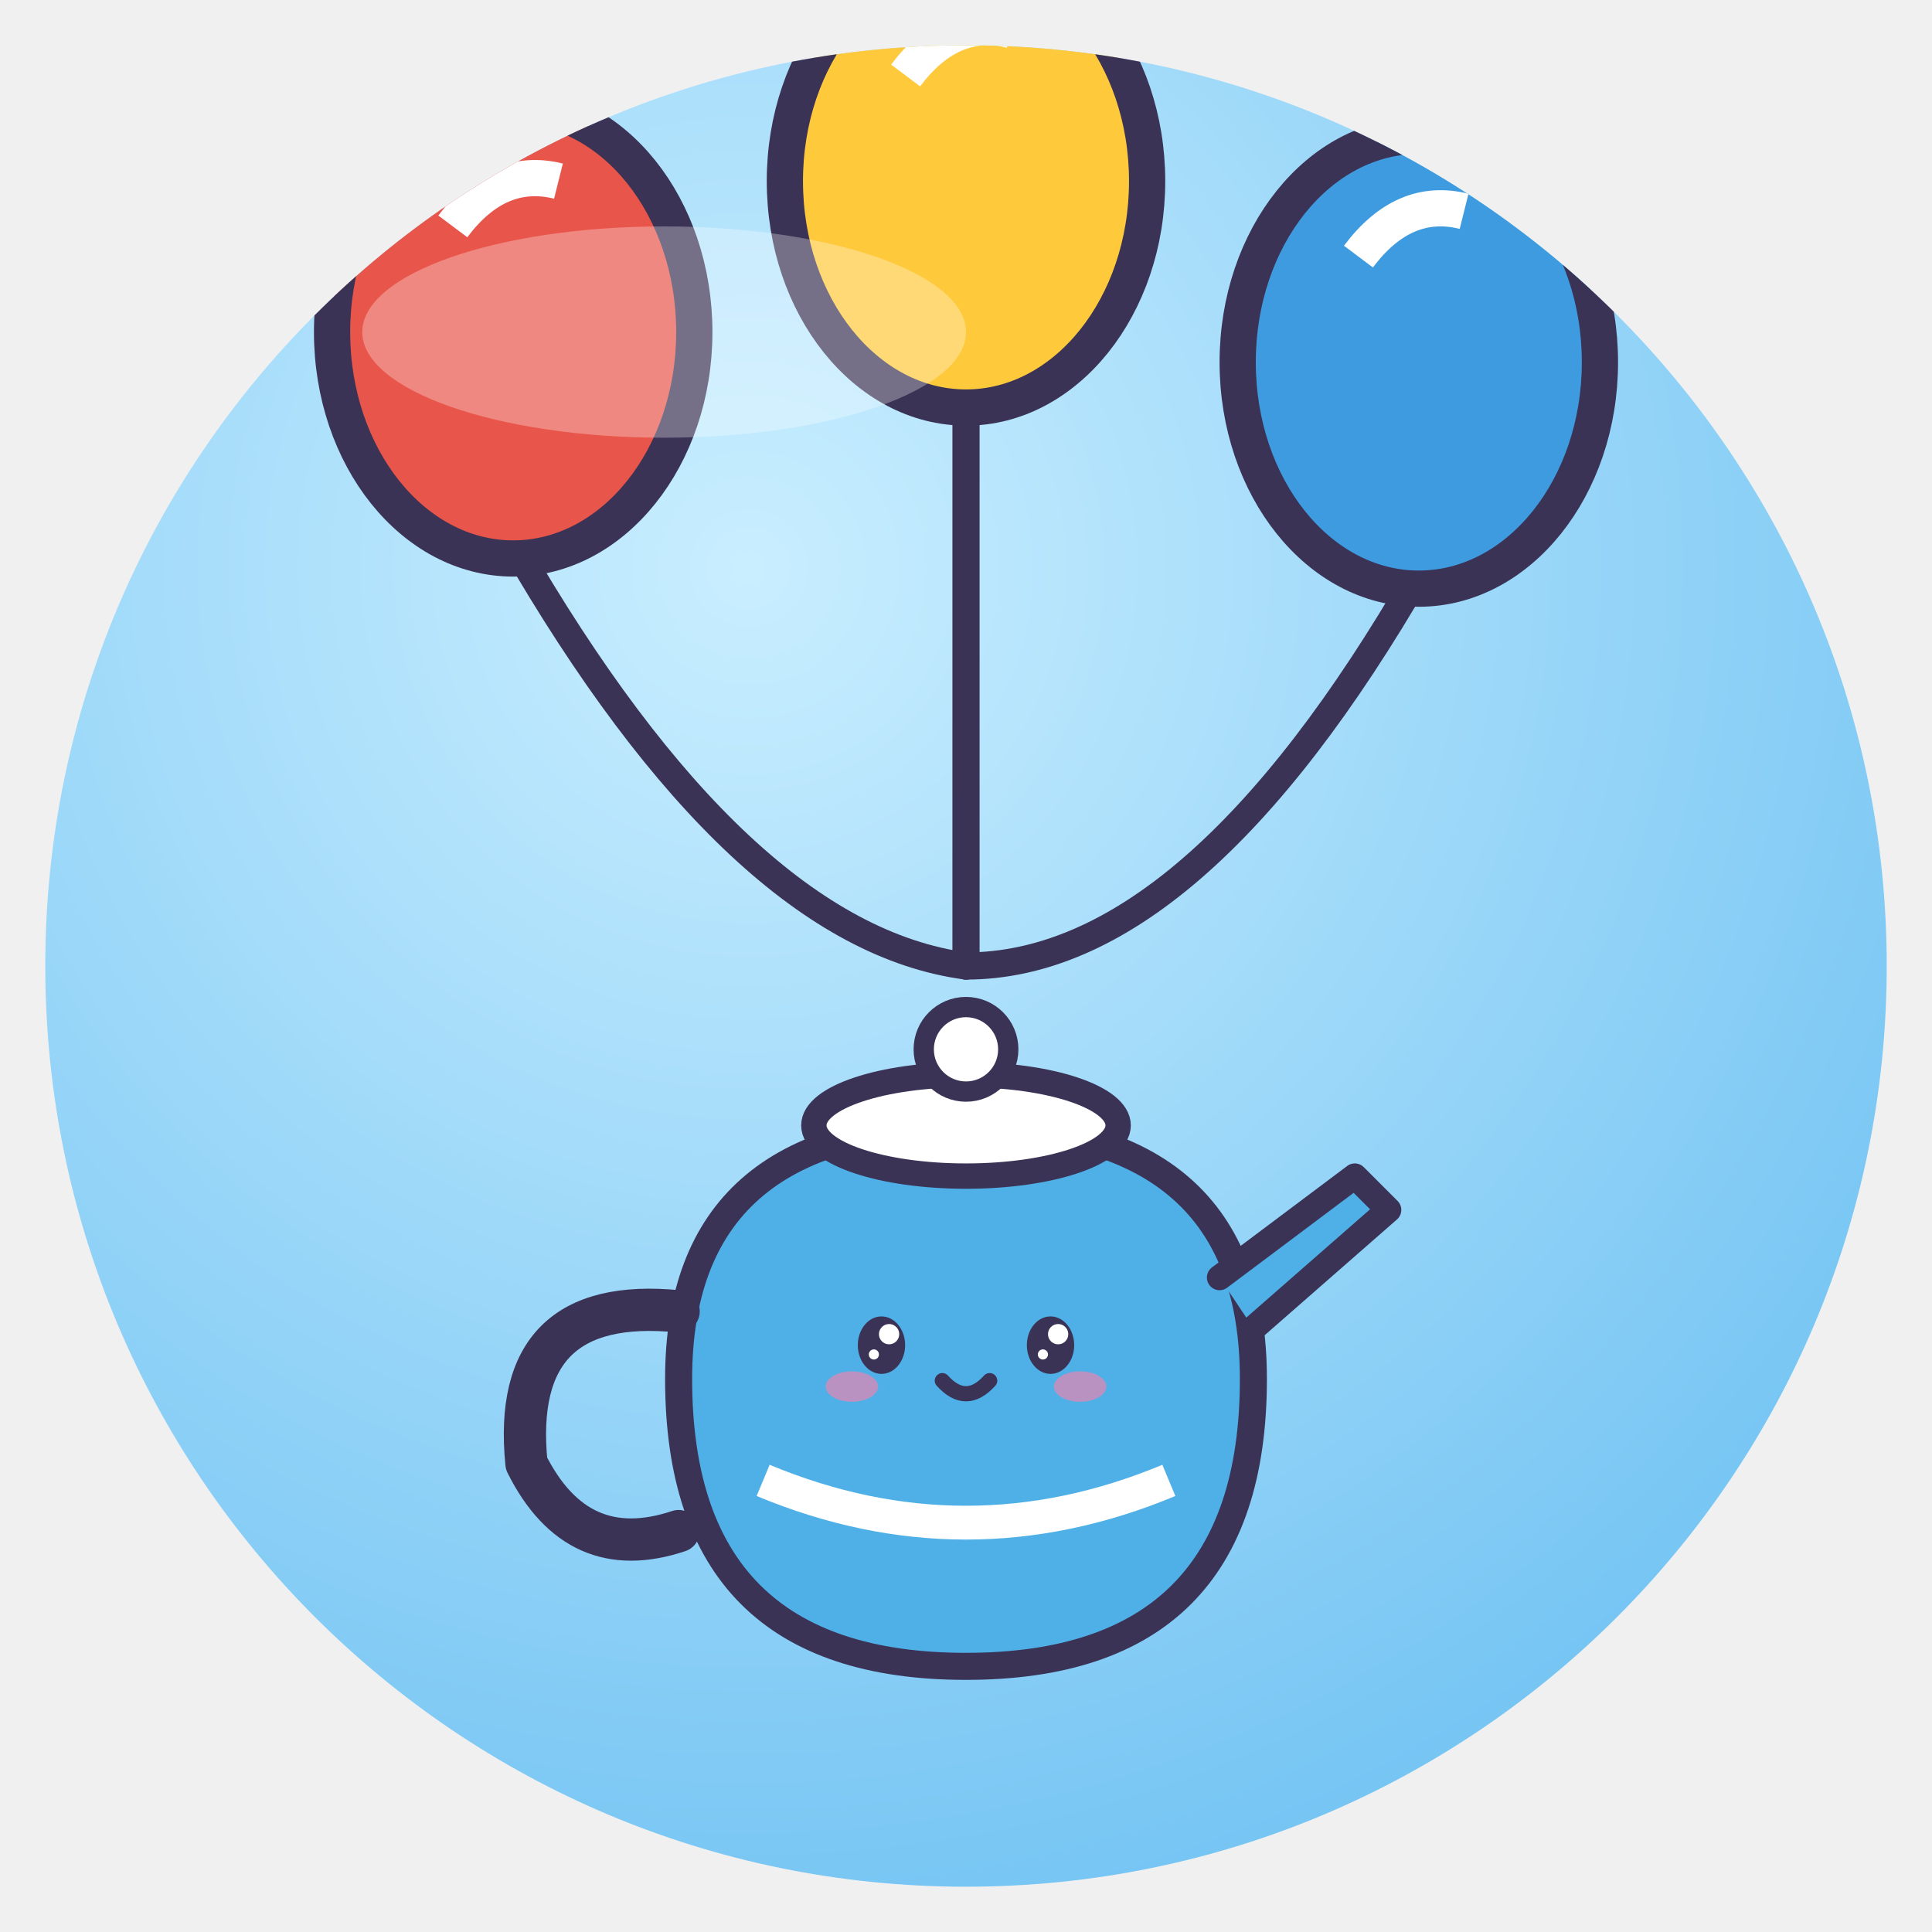
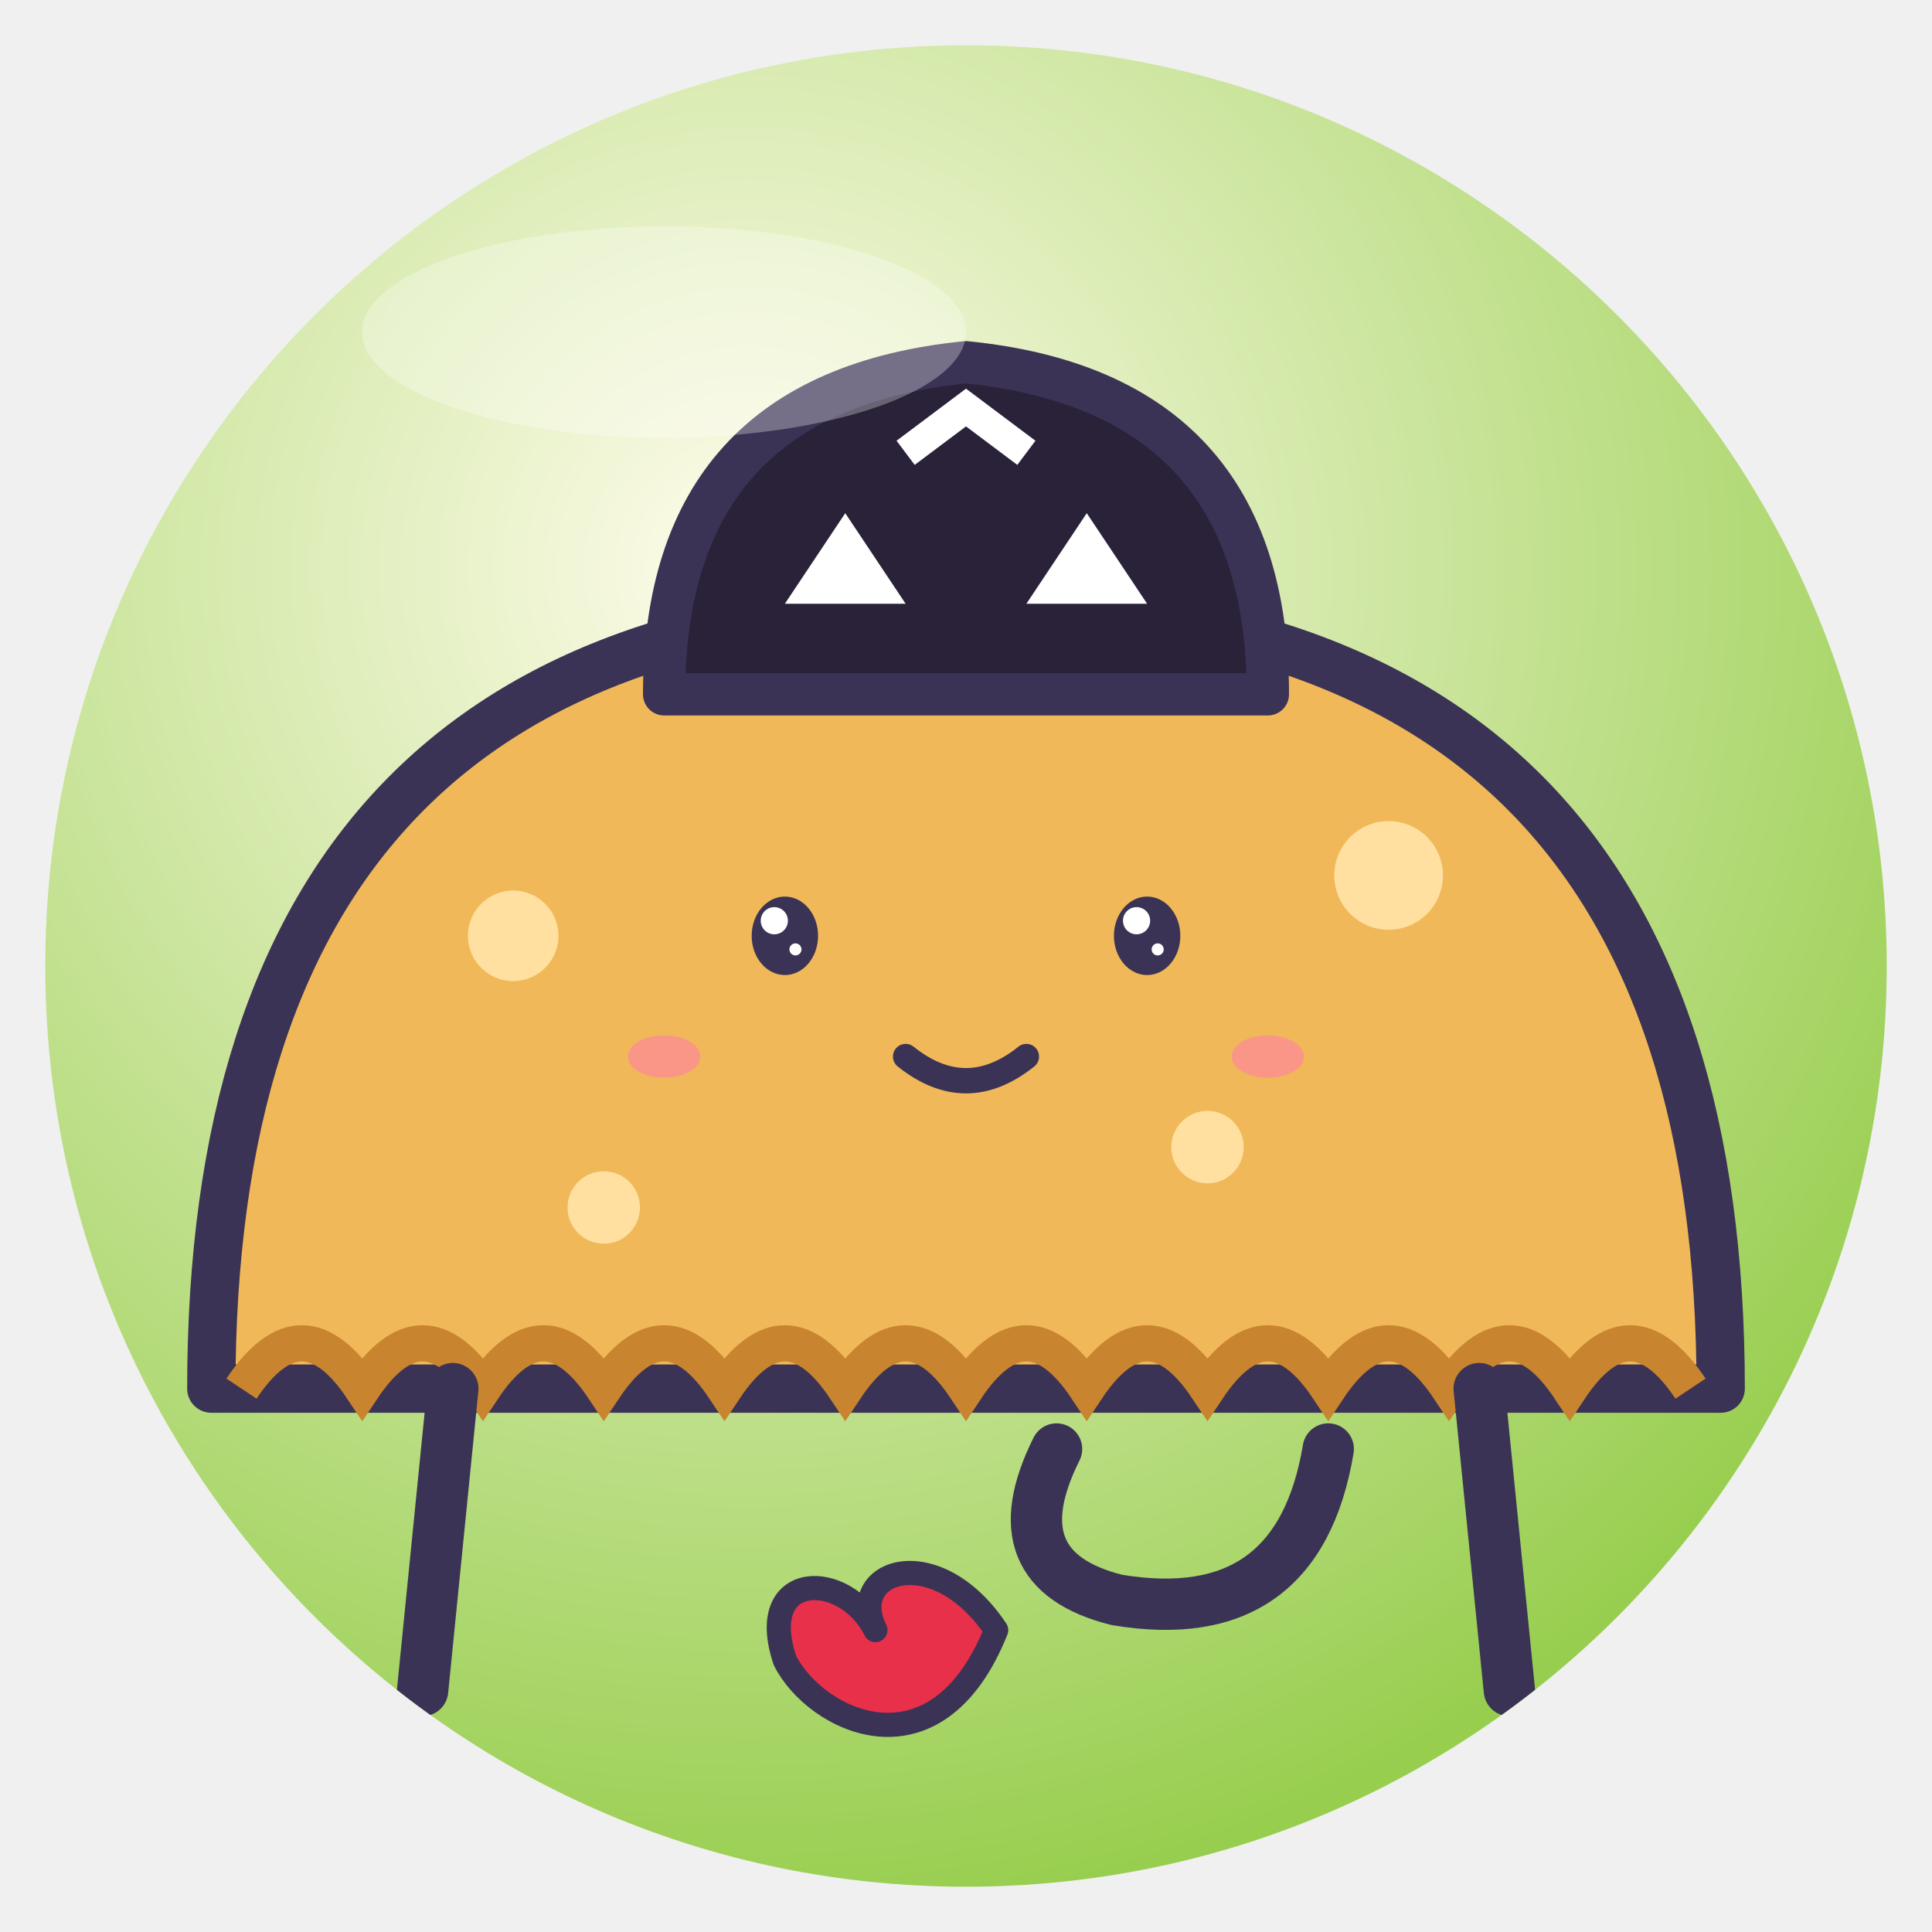
<svg xmlns="http://www.w3.org/2000/svg" viewBox="0 0 128 128" width="128" height="128">
  <defs>
    <radialGradient id="g" cx="38%" cy="28%" r="85%">
-       <stop offset="0" stop-color="#C9EEFF" />
-       <stop offset="1" stop-color="#6CC0F2" />
+       <stop offset="0" stop-color="#FFFCEC" />
+       <stop offset="1" stop-color="#8AC83A" />
    </radialGradient>
    <clipPath id="c">
      <circle cx="64" cy="64" r="61" />
    </clipPath>
  </defs>
  <circle cx="64" cy="64" r="61" fill="url(#g)" />
  <g clip-path="url(#c)">
-     <path d="M34 36 Q49.0 62 64 64" fill="none" stroke="#3B3355" stroke-linejoin="round" stroke-linecap="round" stroke-width="1.8" />
-     <path d="M64 26 Q64.0 52 64 64" fill="none" stroke="#3B3355" stroke-linejoin="round" stroke-linecap="round" stroke-width="1.8" />
-     <path d="M94 38 Q79.0 64 64 64" fill="none" stroke="#3B3355" stroke-linejoin="round" stroke-linecap="round" stroke-width="1.8" />
-     <ellipse cx="34" cy="22" rx="12" ry="15" fill="#E8554A" stroke="#3B3355" stroke-linejoin="round" stroke-linecap="round" stroke-width="2.4" />
-     <path d="M30 15 q3 -4 7 -3" fill="none" stroke="#fff" stroke-width="2.4" />
-     <ellipse cx="64" cy="12" rx="12" ry="15" fill="#FFC93C" stroke="#3B3355" stroke-linejoin="round" stroke-linecap="round" stroke-width="2.4" />
-     <path d="M60 5 q3 -4 7 -3" fill="none" stroke="#fff" stroke-width="2.4" />
-     <ellipse cx="94" cy="24" rx="12" ry="15" fill="#3E9BE0" stroke="#3B3355" stroke-linejoin="round" stroke-linecap="round" stroke-width="2.4" />
-     <path d="M90 17 q3 -4 7 -3" fill="none" stroke="#fff" stroke-width="2.4" />
-     <g transform="translate(64 88) rotate(0) scale(-0.56 0.56) translate(-64 -64)">
-       <path d="M30 70 Q30 40 64 40 Q98 40 98 70 Q98 104 64 104 Q30 104 30 70Z" fill="#4FB0E8" stroke="#3B3355" stroke-width="3.2" stroke-linejoin="round" stroke-linecap="round" />
-       <path d="M98 62 Q118 60 116 80 Q110 92 98 88" fill="none" stroke="#3B3355" stroke-linejoin="round" stroke-linecap="round" stroke-width="5" />
-       <path d="M30 64 L14 50 L18 46 L34 58" fill="#4FB0E8" stroke="#3B3355" stroke-linejoin="round" stroke-linecap="round" stroke-width="3" />
-       <ellipse cx="64" cy="40" rx="18" ry="6" fill="#fff" stroke="#3B3355" stroke-linejoin="round" stroke-linecap="round" stroke-width="3" />
-       <circle cx="64" cy="31" r="5" fill="#fff" stroke="#3B3355" stroke-linejoin="round" stroke-linecap="round" stroke-width="2.4" />
-       <path d="M40 82 Q64 92 88 82" fill="none" stroke="#fff" stroke-width="4" />
-       <ellipse cx="54" cy="66" rx="2.8" ry="3.4" fill="#3B3355" />
-       <circle cx="53.1" cy="64.7" r="1.2" fill="#fff" />
-       <circle cx="54.9" cy="67.1" r="0.6" fill="#fff" />
-       <ellipse cx="74" cy="66" rx="2.8" ry="3.4" fill="#3B3355" />
-       <circle cx="73.1" cy="64.7" r="1.2" fill="#fff" />
-       <circle cx="74.9" cy="67.1" r="0.6" fill="#fff" />
-       <ellipse cx="50.5" cy="70.9" rx="3.1" ry="1.8" fill="#FF7FA8" opacity=".6" />
-       <ellipse cx="77.5" cy="70.9" rx="3.1" ry="1.8" fill="#FF7FA8" opacity=".6" />
-       <path d="M61.2 70.2 Q64 73.3 66.8 70.2" fill="none" stroke="#3B3355" stroke-linejoin="round" stroke-linecap="round" stroke-width="1.8" />
-     </g>
+     <path d="M14 92 Q14 40 64 40 Q114 40 114 92Z" fill="#F0B858" stroke="#3B3355" stroke-linejoin="round" stroke-linecap="round" stroke-width="3.2" />
+     <path d="M16 92 Q20 86 24 92 Q28 86 32 92 Q36 86 40 92 Q44 86 48 92 Q52 86 56 92 Q60 86 64 92 Q68 86 72 92 Q76 86 80 92 Q84 86 88 92 Q92 86 96 92 Q100 86 104 92 Q108 86 112 92" fill="none" stroke="#C8842E" stroke-width="2.4" />
+     <circle cx="34" cy="62" r="3" fill="#FFE0A0" />
+     <circle cx="92" cy="58" r="3.6" fill="#FFE0A0" />
+     <circle cx="80" cy="76" r="2.4" fill="#FFE0A0" />
+     <circle cx="40" cy="80" r="2.4" fill="#FFE0A0" />
+     <path d="M44 46 Q44 26 64 24 Q84 26 84 46Z" fill="#2A2238" stroke="#3B3355" stroke-linejoin="round" stroke-linecap="round" stroke-width="2.8" />
+     <path d="M52 40 l4 -6 l4 6Z M68 40 l4 -6 l4 6Z" fill="#fff" />
+     <path d="M60 30 l4 -3 l4 3" fill="none" stroke="#fff" stroke-width="2" />
+     <ellipse cx="52" cy="62" rx="2.2" ry="2.6" fill="#3B3355" />
+     <circle cx="51.3" cy="61.0" r="0.9" fill="#fff" />
+     <circle cx="52.7" cy="62.9" r="0.4" fill="#fff" />
+     <ellipse cx="76" cy="62" rx="2.2" ry="2.6" fill="#3B3355" />
+     <circle cx="75.3" cy="61.0" r="0.9" fill="#fff" />
+     <circle cx="76.7" cy="62.9" r="0.4" fill="#fff" />
+     <path d="M60 70 Q64 73.2 68 70" fill="none" stroke="#3B3355" stroke-linejoin="round" stroke-linecap="round" stroke-width="1.68" />
+     <ellipse cx="44" cy="70" rx="2.4" ry="1.4" fill="#FF7FA8" opacity=".6" />
+     <ellipse cx="84" cy="70" rx="2.4" ry="1.4" fill="#FF7FA8" opacity=".6" />
+     <path d="M88 96 Q86 108 74 106 Q66 104 70 96" fill="none" stroke="#3B3355" stroke-linejoin="round" stroke-linecap="round" stroke-width="3.4" />
+     <path d="M66 108 C62 102 56 104 58 108 C56 104 50 104 52 110 C54 114 62 118 66 108Z" fill="#E8304A" stroke="#3B3355" stroke-linejoin="round" stroke-linecap="round" stroke-width="1.6" />
+     <path d="M30 92 L28 112 M98 92 L100 112" stroke="#3B3355" stroke-linejoin="round" stroke-linecap="round" stroke-width="3.4" />
  </g>
  <ellipse cx="44" cy="22" rx="20" ry="7" fill="#fff" opacity=".3" />
</svg>
